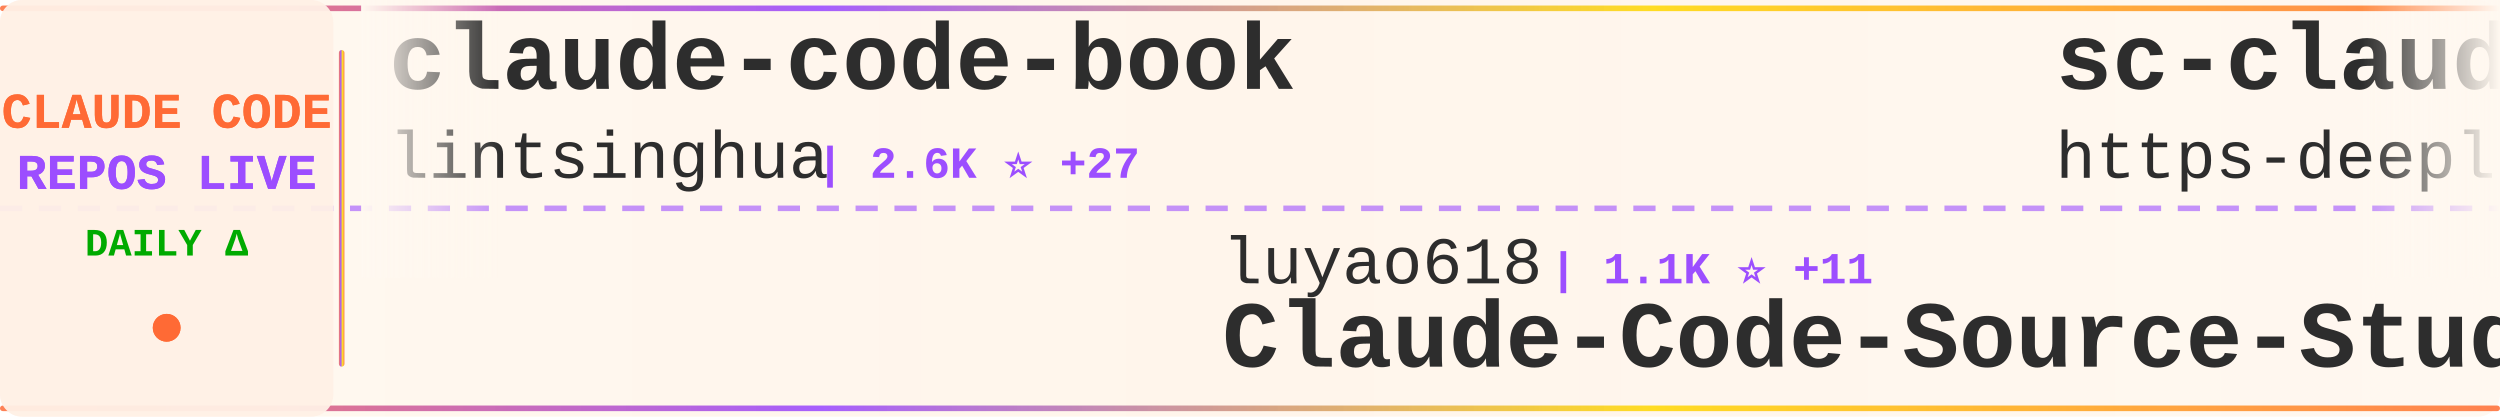
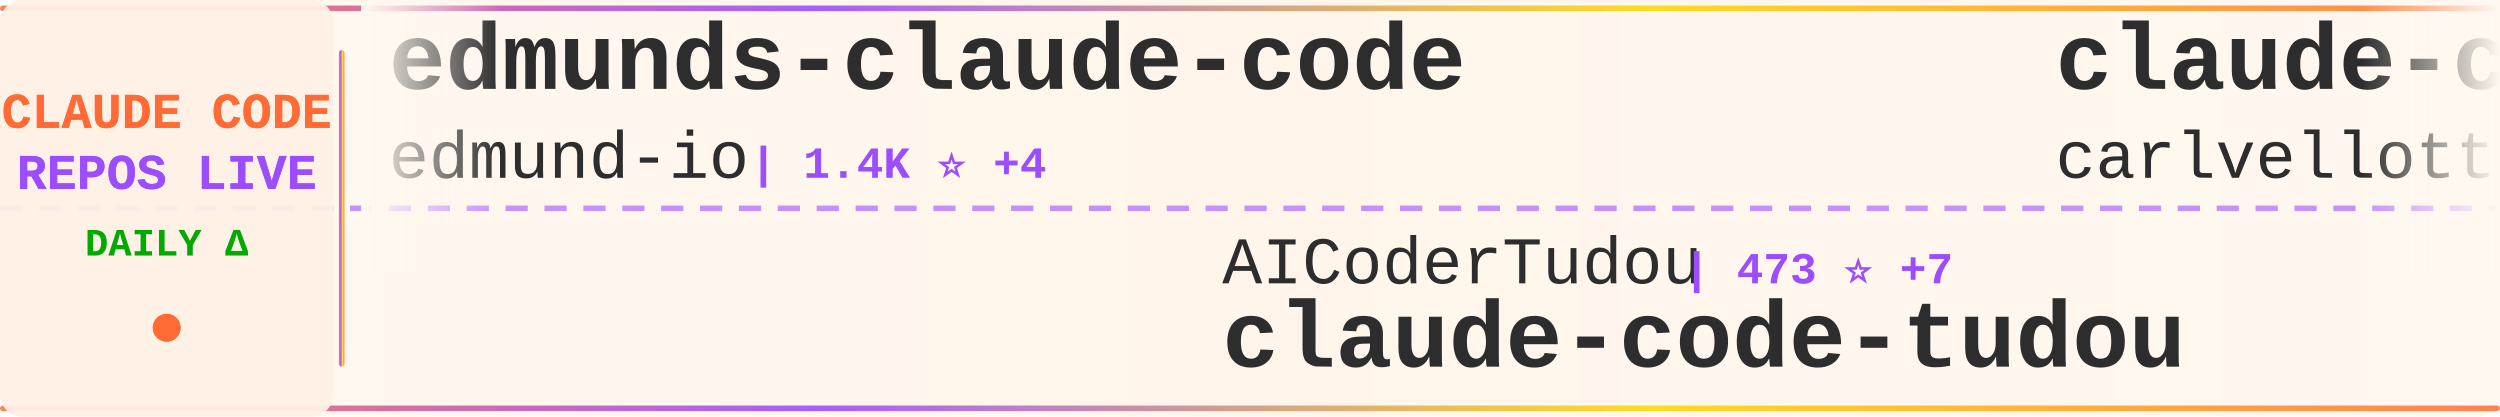
<svg xmlns="http://www.w3.org/2000/svg" width="900" height="150">
  <defs>
    <linearGradient id="tickerBg" x1="0%" y1="0%" x2="100%" y2="0%">
      <stop offset="0%" style="stop-color:#fff8f0;stop-opacity:0.98" />
      <stop offset="50%" style="stop-color:#fff5eb;stop-opacity:1" />
      <stop offset="100%" style="stop-color:#fff8f0;stop-opacity:0.98" />
    </linearGradient>
    <linearGradient id="borderGrad" x1="0%" y1="0%" x2="100%" y2="0%">
      <stop offset="0%" style="stop-color:#FF6B35;stop-opacity:0.85">
        <animate attributeName="stop-opacity" values="0.85;1;0.85" dur="2s" repeatCount="indefinite" />
      </stop>
      <stop offset="33%" style="stop-color:#9C4EFF;stop-opacity:0.9">
        <animate attributeName="stop-opacity" values="0.9;1;0.9" dur="2.2s" repeatCount="indefinite" />
      </stop>
      <stop offset="66%" style="stop-color:#FFD700;stop-opacity:0.85">
        <animate attributeName="stop-opacity" values="0.85;1;0.85" dur="1.8s" repeatCount="indefinite" />
      </stop>
      <stop offset="100%" style="stop-color:#FF6B35;stop-opacity:0.85">
        <animate attributeName="stop-opacity" values="0.85;1;0.85" dur="2s" repeatCount="indefinite" />
      </stop>
    </linearGradient>
    <filter id="textGlow">
      <feGaussianBlur stdDeviation="0.15" result="coloredBlur" />
      <feMerge>
        <feMergeNode in="coloredBlur" />
        <feMergeNode in="SourceGraphic" />
      </feMerge>
    </filter>
    <filter id="metricGlow">
      <feGaussianBlur stdDeviation="0.2" result="coloredBlur" />
      <feMerge>
        <feMergeNode in="coloredBlur" />
        <feMergeNode in="SourceGraphic" />
      </feMerge>
    </filter>
    <linearGradient id="leftFade" x1="0%" y1="0%" x2="100%" y2="0%">
      <stop offset="0%" style="stop-color:#fff8f0;stop-opacity:1" />
      <stop offset="100%" style="stop-color:#fff8f0;stop-opacity:0" />
    </linearGradient>
    <linearGradient id="rightFade" x1="0%" y1="0%" x2="100%" y2="0%">
      <stop offset="0%" style="stop-color:#fff8f0;stop-opacity:0" />
      <stop offset="100%" style="stop-color:#fff8f0;stop-opacity:1" />
    </linearGradient>
  </defs>
  <rect width="900" height="150" fill="url(#tickerBg)" rx="8" />
  <rect x="0" y="2" width="900" height="2" fill="url(#borderGrad)" rx="1" />
  <rect x="0" y="146" width="900" height="2" fill="url(#borderGrad)" rx="1" />
  <line x1="0" y1="75" x2="900" y2="75" stroke="#9C4EFF" stroke-width="2" stroke-dasharray="8 6" opacity="0.6" />
  <rect x="0" y="0" width="120" height="150" fill="#fff0e6" opacity="0.95" rx="8" />
  <text x="60" y="46" font-family="'Courier New', monospace" font-size="18" font-weight="bold" fill="#FF6B35" text-anchor="middle" filter="url(#textGlow)">
    CLAUDE CODE
  </text>
  <text x="60" y="68" font-family="'Courier New', monospace" font-size="18" font-weight="bold" fill="#9C4EFF" text-anchor="middle" filter="url(#textGlow)">
    REPOS LIVE
  </text>
  <text x="60" y="92" font-family="'Courier New', monospace" font-size="14" font-weight="bold" fill="#00aa00" text-anchor="middle">
    DAILY Δ
  </text>
  <circle cx="60" cy="118" r="5" fill="#FF6B35" filter="url(#metricGlow)">
    <animate attributeName="r" values="4;6;4" dur="1.5s" repeatCount="indefinite" />
    <animate attributeName="opacity" values="0.6;1;0.6" dur="1.5s" repeatCount="indefinite" />
  </circle>
  <rect x="122" y="18" width="2" height="114" fill="url(#borderGrad)" rx="1" />
  <clipPath id="tickerClip">
    <rect x="130" y="0" width="770" height="150" />
  </clipPath>
  <g clip-path="url(#tickerClip)">
    <g id="tickerItems">
      <animateTransform attributeName="transform" attributeType="XML" type="translate" from="0 0" to="-3000 0" dur="54s" repeatCount="indefinite" />
      <g transform="translate(0, 0)">
-         <text x="140" y="32" font-family="'Courier New', monospace" font-size="34" font-weight="bold" fill="#2d2d2d">claude-code-book</text>
-         <text x="140" y="64" font-family="'Courier New', monospace" font-size="24" font-weight="normal" fill="#2d2d2d" opacity="1.0">lintsinghua</text>
-         <text x="294" y="64" font-family="'Courier New', monospace" font-size="16" font-weight="bold" fill="#9C4EFF"> | 2.6K ⭐ +27</text>
+         <text x="140" y="32" font-family="'Courier New', monospace" font-size="34" font-weight="bold" fill="#2d2d2d">edmunds-claude-code</text>
+         <text x="140" y="64" font-family="'Courier New', monospace" font-size="24" font-weight="normal" fill="#2d2d2d" opacity="1.0">edmund-io</text>
+         <text x="270" y="64" font-family="'Courier New', monospace" font-size="16" font-weight="bold" fill="#9C4EFF"> | 1.4K ⭐ +4</text>
      </g>
      <g transform="translate(300, 0)">
-         <text x="140" y="102" font-family="'Courier New', monospace" font-size="24" font-weight="normal" fill="#2d2d2d" opacity="1.0">luyao618</text>
-         <text x="258" y="102" font-family="'Courier New', monospace" font-size="16" font-weight="bold" fill="#9C4EFF"> | 1.1K ⭐ +11</text>
-         <text x="140" y="132" font-family="'Courier New', monospace" font-size="34" font-weight="bold" fill="#2d2d2d">Claude-Code-Source-Study</text>
+         <text x="140" y="102" font-family="'Courier New', monospace" font-size="24" font-weight="normal" fill="#2d2d2d" opacity="1.0">AICoderTudou</text>
+         <text x="306" y="102" font-family="'Courier New', monospace" font-size="16" font-weight="bold" fill="#9C4EFF"> | 473 ⭐ +7</text>
+         <text x="140" y="132" font-family="'Courier New', monospace" font-size="34" font-weight="bold" fill="#2d2d2d">claude-code-tudou</text>
      </g>
      <g transform="translate(600, 0)">
-         <text x="140" y="32" font-family="'Courier New', monospace" font-size="34" font-weight="bold" fill="#2d2d2d">sc-claude-code-files</text>
-         <text x="140" y="64" font-family="'Courier New', monospace" font-size="24" font-weight="normal" fill="#2d2d2d" opacity="1.0">https-deeplearning-ai</text>
-         <text x="414" y="64" font-family="'Courier New', monospace" font-size="16" font-weight="bold" fill="#9C4EFF"> | 483 ⭐ +1</text>
+         <text x="140" y="32" font-family="'Courier New', monospace" font-size="34" font-weight="bold" fill="#2d2d2d">claude-code-pm-course</text>
+         <text x="140" y="64" font-family="'Courier New', monospace" font-size="24" font-weight="normal" fill="#2d2d2d" opacity="1.0">carlvellotti</text>
+         <text x="306" y="64" font-family="'Courier New', monospace" font-size="16" font-weight="bold" fill="#9C4EFF"> | 1.8K ⭐ +10</text>
      </g>
      <g transform="translate(900, 0)">
-         <text x="140" y="102" font-family="'Courier New', monospace" font-size="24" font-weight="normal" fill="#2d2d2d" opacity="1.0">davila7</text>
-         <text x="246" y="102" font-family="'Courier New', monospace" font-size="16" font-weight="bold" fill="#9C4EFF"> | 24.5K ⭐ +44</text>
-         <text x="140" y="132" font-family="'Courier New', monospace" font-size="34" font-weight="bold" fill="#2d2d2d">claude-code-templates</text>
+         <text x="140" y="102" font-family="'Courier New', monospace" font-size="24" font-weight="normal" fill="#2d2d2d" opacity="1.0">kodu-ai</text>
+         <text x="246" y="102" font-family="'Courier New', monospace" font-size="16" font-weight="bold" fill="#9C4EFF"> | 5.3K ⭐ +2</text>
+         <text x="140" y="132" font-family="'Courier New', monospace" font-size="34" font-weight="bold" fill="#2d2d2d">claude-coder</text>
      </g>
      <g transform="translate(1200, 0)">
-         <text x="140" y="32" font-family="'Courier New', monospace" font-size="34" font-weight="bold" fill="#2d2d2d">claude-code-source-code</text>
-         <text x="140" y="64" font-family="'Courier New', monospace" font-size="24" font-weight="normal" fill="#2d2d2d" opacity="1.0">777genius</text>
-         <text x="270" y="64" font-family="'Courier New', monospace" font-size="16" font-weight="bold" fill="#9C4EFF"> | 895 ⭐ +1</text>
+         <text x="140" y="32" font-family="'Courier New', monospace" font-size="34" font-weight="bold" fill="#2d2d2d">oh-my-claudecode</text>
+         <text x="140" y="64" font-family="'Courier New', monospace" font-size="24" font-weight="normal" fill="#2d2d2d" opacity="1.0">Yeachan-Heo</text>
+         <text x="294" y="64" font-family="'Courier New', monospace" font-size="16" font-weight="bold" fill="#9C4EFF"> | 28.0K ⭐ +301</text>
      </g>
      <g transform="translate(1500, 0)">
-         <text x="140" y="102" font-family="'Courier New', monospace" font-size="24" font-weight="normal" fill="#2d2d2d" opacity="1.0">oboard</text>
-         <text x="234" y="102" font-family="'Courier New', monospace" font-size="16" font-weight="bold" fill="#9C4EFF"> | 2.9K ⭐ +8</text>
-         <text x="140" y="132" font-family="'Courier New', monospace" font-size="34" font-weight="bold" fill="#2d2d2d">claude-code-rev</text>
+         <text x="140" y="102" font-family="'Courier New', monospace" font-size="24" font-weight="normal" fill="#2d2d2d" opacity="1.0">Piebald-AI</text>
+         <text x="282" y="102" font-family="'Courier New', monospace" font-size="16" font-weight="bold" fill="#9C4EFF"> | 8.6K ⭐ +35</text>
+         <text x="140" y="132" font-family="'Courier New', monospace" font-size="34" font-weight="bold" fill="#2d2d2d">claude-code-system-promp...</text>
      </g>
      <g transform="translate(1800, 0)">
-         <text x="140" y="32" font-family="'Courier New', monospace" font-size="34" font-weight="bold" fill="#2d2d2d">claude-skills</text>
-         <text x="140" y="64" font-family="'Courier New', monospace" font-size="24" font-weight="normal" fill="#2d2d2d" opacity="1.0">alirezarezvani</text>
-         <text x="330" y="64" font-family="'Courier New', monospace" font-size="16" font-weight="bold" fill="#9C4EFF"> | 10.7K ⭐ +167</text>
+         <text x="140" y="32" font-family="'Courier New', monospace" font-size="34" font-weight="bold" fill="#2d2d2d">claude-code-guide</text>
+         <text x="140" y="64" font-family="'Courier New', monospace" font-size="24" font-weight="normal" fill="#2d2d2d" opacity="1.0">Cranot</text>
+         <text x="234" y="64" font-family="'Courier New', monospace" font-size="16" font-weight="bold" fill="#9C4EFF"> | 2.6K ⭐ +6</text>
      </g>
      <g transform="translate(2100, 0)">
-         <text x="140" y="102" font-family="'Courier New', monospace" font-size="24" font-weight="normal" fill="#2d2d2d" opacity="1.0">zstmfhy</text>
-         <text x="246" y="102" font-family="'Courier New', monospace" font-size="16" font-weight="bold" fill="#9C4EFF"> | 191 ⭐</text>
-         <text x="140" y="132" font-family="'Courier New', monospace" font-size="34" font-weight="bold" fill="#2d2d2d">Claude-code</text>
+         <text x="140" y="102" font-family="'Courier New', monospace" font-size="24" font-weight="normal" fill="#2d2d2d" opacity="1.0">chauncygu</text>
+         <text x="270" y="102" font-family="'Courier New', monospace" font-size="16" font-weight="bold" fill="#9C4EFF"> | 2.0K ⭐ +37</text>
+         <text x="140" y="132" font-family="'Courier New', monospace" font-size="34" font-weight="bold" fill="#2d2d2d">collection-claude-code-s...</text>
      </g>
      <g transform="translate(2400, 0)">
-         <text x="140" y="32" font-family="'Courier New', monospace" font-size="34" font-weight="bold" fill="#2d2d2d">claude_code_src</text>
-         <text x="140" y="64" font-family="'Courier New', monospace" font-size="24" font-weight="normal" fill="#2d2d2d" opacity="1.0">ponponon</text>
-         <text x="258" y="64" font-family="'Courier New', monospace" font-size="16" font-weight="bold" fill="#9C4EFF"> | 2.1K ⭐ +10</text>
+         <text x="140" y="32" font-family="'Courier New', monospace" font-size="34" font-weight="bold" fill="#2d2d2d">nanoclaw</text>
+         <text x="140" y="64" font-family="'Courier New', monospace" font-size="24" font-weight="normal" fill="#2d2d2d" opacity="1.0">qwibitai</text>
+         <text x="258" y="64" font-family="'Courier New', monospace" font-size="16" font-weight="bold" fill="#9C4EFF"> | 27.2K ⭐ +54</text>
      </g>
      <g transform="translate(2700, 0)">
-         <text x="140" y="102" font-family="'Courier New', monospace" font-size="24" font-weight="normal" fill="#2d2d2d" opacity="1.0">pengchengneo</text>
-         <text x="306" y="102" font-family="'Courier New', monospace" font-size="16" font-weight="bold" fill="#9C4EFF"> | 1.2K ⭐ +12</text>
-         <text x="140" y="132" font-family="'Courier New', monospace" font-size="34" font-weight="bold" fill="#2d2d2d">Claude-Code</text>
+         <text x="140" y="102" font-family="'Courier New', monospace" font-size="24" font-weight="normal" fill="#2d2d2d" opacity="1.0">ding113</text>
+         <text x="246" y="102" font-family="'Courier New', monospace" font-size="16" font-weight="bold" fill="#9C4EFF"> | 2.4K ⭐ +6</text>
+         <text x="140" y="132" font-family="'Courier New', monospace" font-size="34" font-weight="bold" fill="#2d2d2d">claude-code-hub</text>
      </g>
      <g transform="translate(3000, 0)">
-         <text x="140" y="32" font-family="'Courier New', monospace" font-size="34" font-weight="bold" fill="#2d2d2d">claude-code-book</text>
-         <text x="140" y="64" font-family="'Courier New', monospace" font-size="24" font-weight="normal" fill="#2d2d2d" opacity="1.0">lintsinghua</text>
-         <text x="294" y="64" font-family="'Courier New', monospace" font-size="16" font-weight="bold" fill="#9C4EFF"> | 2.6K ⭐ +27</text>
+         <text x="140" y="32" font-family="'Courier New', monospace" font-size="34" font-weight="bold" fill="#2d2d2d">edmunds-claude-code</text>
+         <text x="140" y="64" font-family="'Courier New', monospace" font-size="24" font-weight="normal" fill="#2d2d2d" opacity="1.0">edmund-io</text>
+         <text x="270" y="64" font-family="'Courier New', monospace" font-size="16" font-weight="bold" fill="#9C4EFF"> | 1.4K ⭐ +4</text>
      </g>
      <g transform="translate(3300, 0)">
-         <text x="140" y="102" font-family="'Courier New', monospace" font-size="24" font-weight="normal" fill="#2d2d2d" opacity="1.0">luyao618</text>
-         <text x="258" y="102" font-family="'Courier New', monospace" font-size="16" font-weight="bold" fill="#9C4EFF"> | 1.1K ⭐ +11</text>
-         <text x="140" y="132" font-family="'Courier New', monospace" font-size="34" font-weight="bold" fill="#2d2d2d">Claude-Code-Source-Study</text>
+         <text x="140" y="102" font-family="'Courier New', monospace" font-size="24" font-weight="normal" fill="#2d2d2d" opacity="1.0">AICoderTudou</text>
+         <text x="306" y="102" font-family="'Courier New', monospace" font-size="16" font-weight="bold" fill="#9C4EFF"> | 473 ⭐ +7</text>
+         <text x="140" y="132" font-family="'Courier New', monospace" font-size="34" font-weight="bold" fill="#2d2d2d">claude-code-tudou</text>
      </g>
      <g transform="translate(3600, 0)">
-         <text x="140" y="32" font-family="'Courier New', monospace" font-size="34" font-weight="bold" fill="#2d2d2d">sc-claude-code-files</text>
-         <text x="140" y="64" font-family="'Courier New', monospace" font-size="24" font-weight="normal" fill="#2d2d2d" opacity="1.0">https-deeplearning-ai</text>
-         <text x="414" y="64" font-family="'Courier New', monospace" font-size="16" font-weight="bold" fill="#9C4EFF"> | 483 ⭐ +1</text>
+         <text x="140" y="32" font-family="'Courier New', monospace" font-size="34" font-weight="bold" fill="#2d2d2d">claude-code-pm-course</text>
+         <text x="140" y="64" font-family="'Courier New', monospace" font-size="24" font-weight="normal" fill="#2d2d2d" opacity="1.0">carlvellotti</text>
+         <text x="306" y="64" font-family="'Courier New', monospace" font-size="16" font-weight="bold" fill="#9C4EFF"> | 1.8K ⭐ +10</text>
      </g>
      <g transform="translate(3900, 0)">
-         <text x="140" y="102" font-family="'Courier New', monospace" font-size="24" font-weight="normal" fill="#2d2d2d" opacity="1.0">davila7</text>
-         <text x="246" y="102" font-family="'Courier New', monospace" font-size="16" font-weight="bold" fill="#9C4EFF"> | 24.5K ⭐ +44</text>
-         <text x="140" y="132" font-family="'Courier New', monospace" font-size="34" font-weight="bold" fill="#2d2d2d">claude-code-templates</text>
+         <text x="140" y="102" font-family="'Courier New', monospace" font-size="24" font-weight="normal" fill="#2d2d2d" opacity="1.0">kodu-ai</text>
+         <text x="246" y="102" font-family="'Courier New', monospace" font-size="16" font-weight="bold" fill="#9C4EFF"> | 5.3K ⭐ +2</text>
+         <text x="140" y="132" font-family="'Courier New', monospace" font-size="34" font-weight="bold" fill="#2d2d2d">claude-coder</text>
      </g>
    </g>
  </g>
  <rect x="130" y="0" width="50" height="100" fill="url(#leftFade)" />
  <rect x="850" y="0" width="50" height="100" fill="url(#rightFade)" />
</svg>
